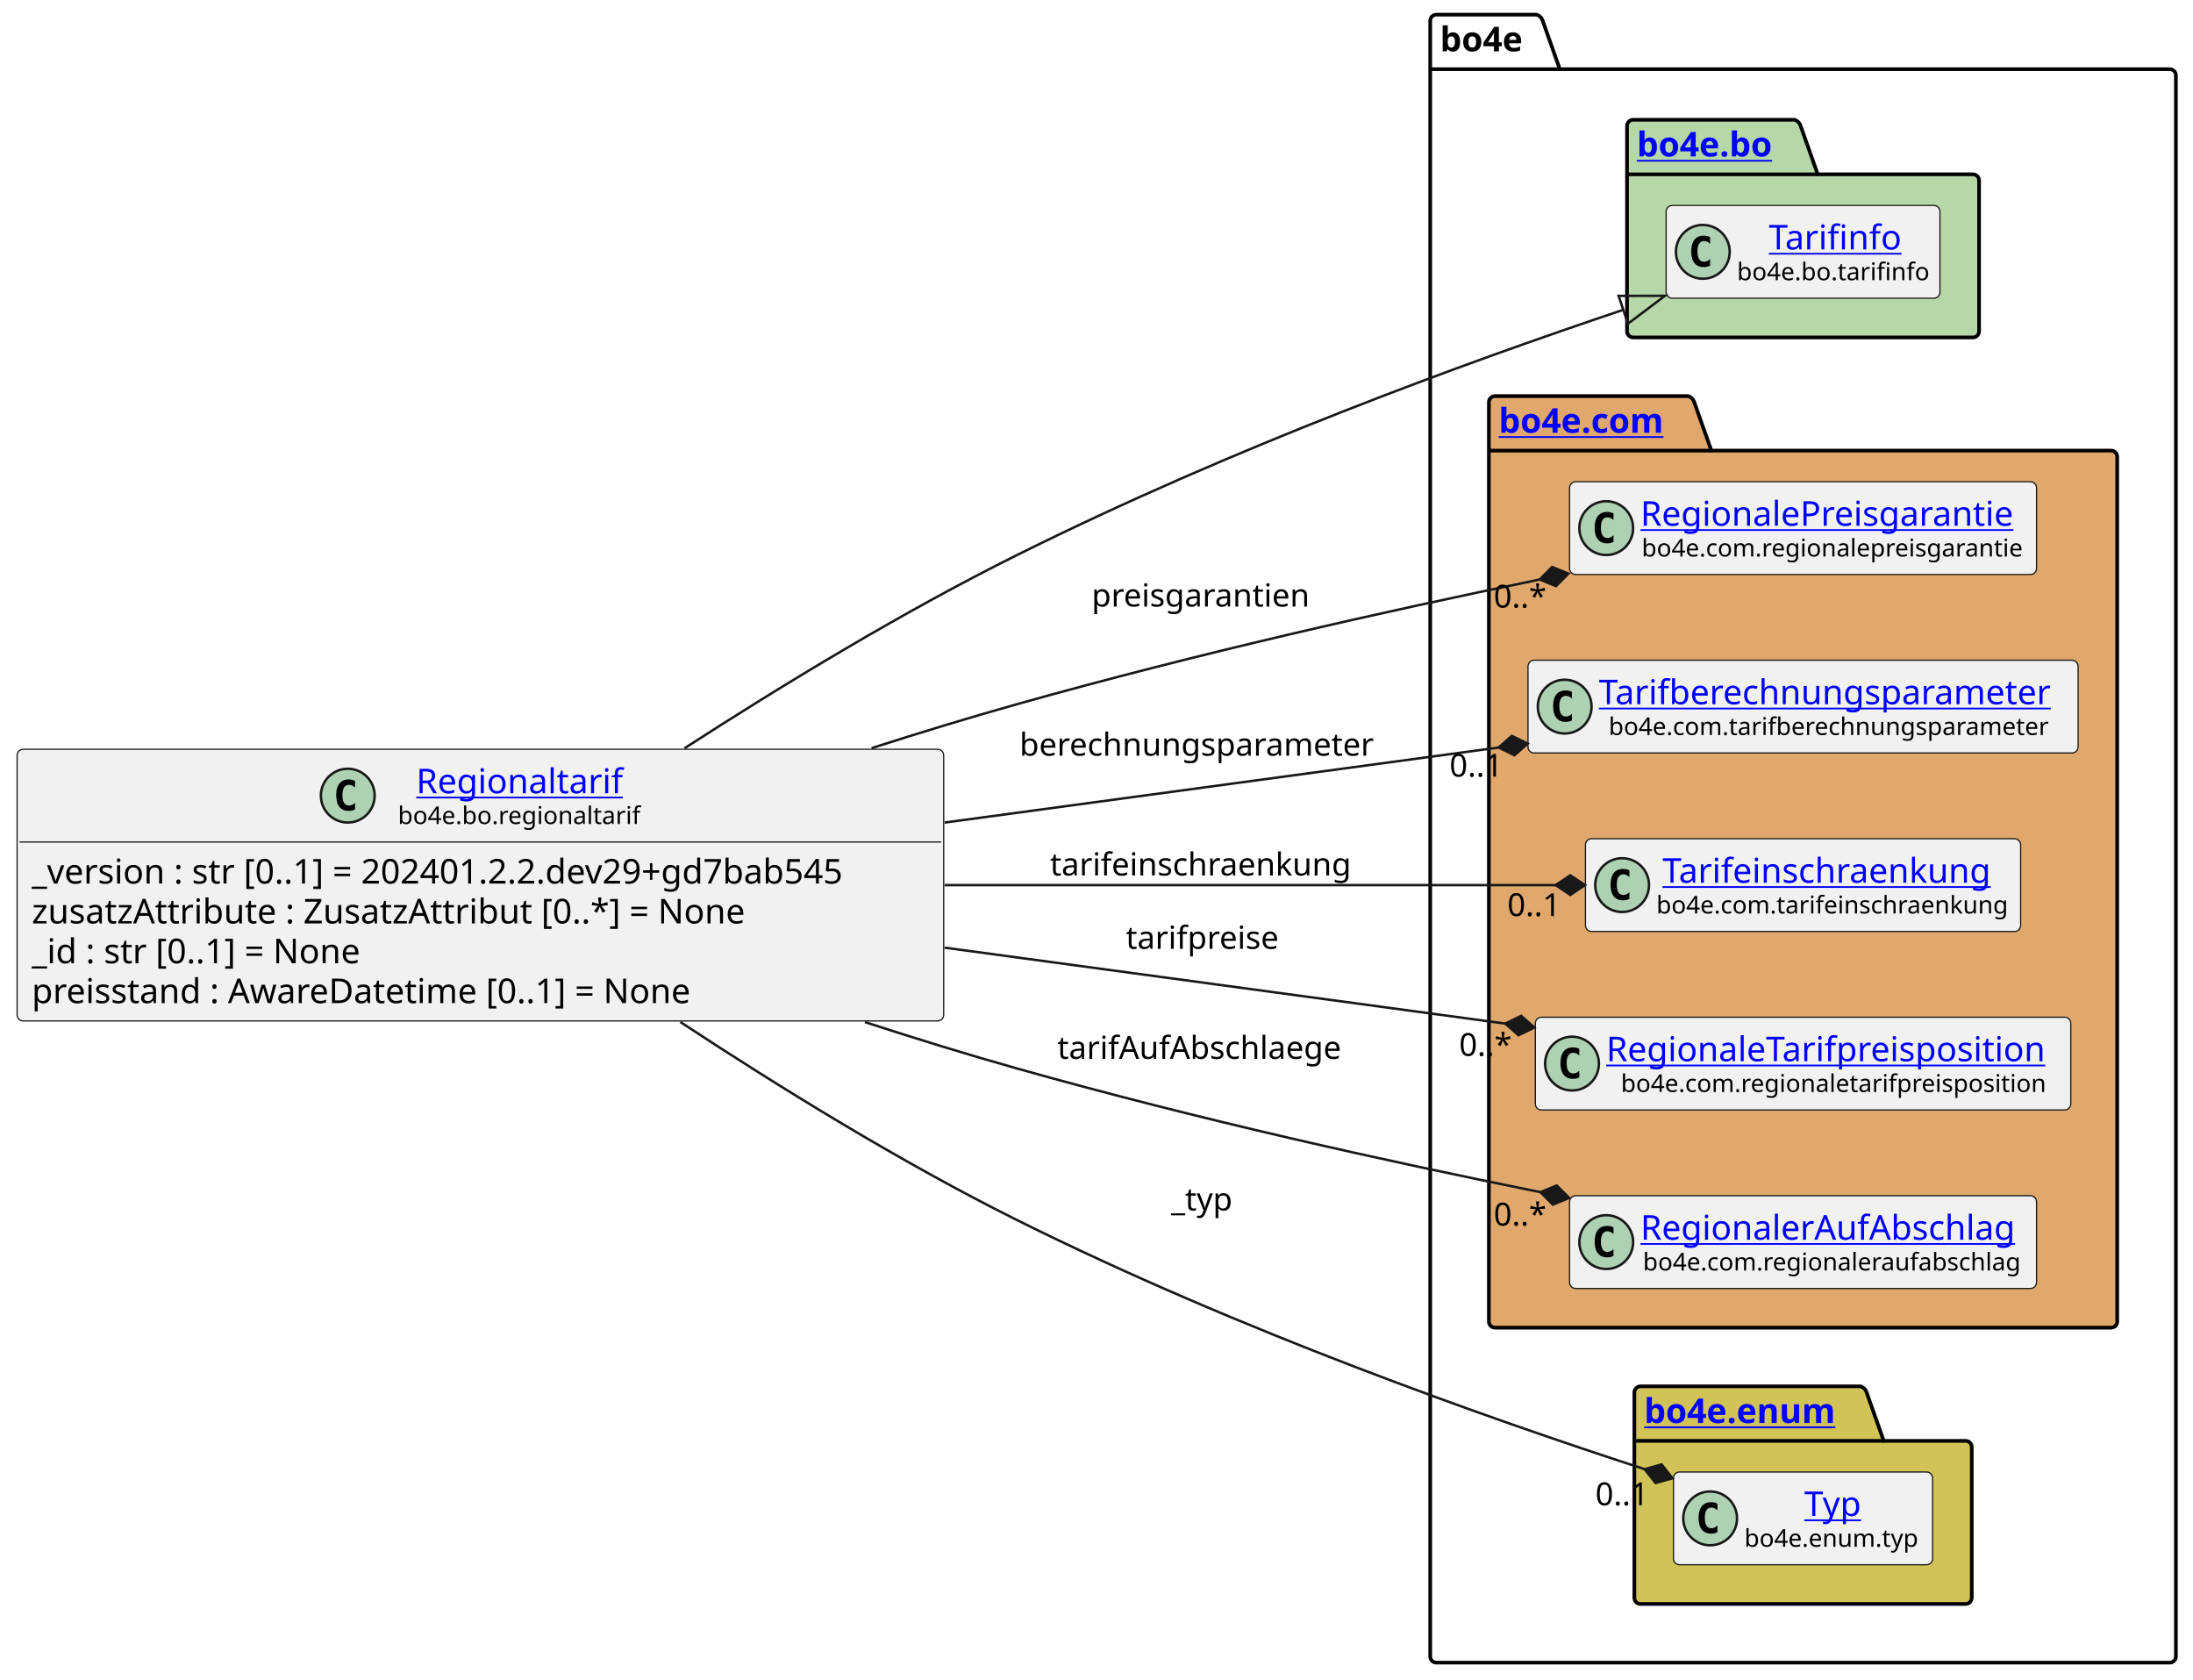
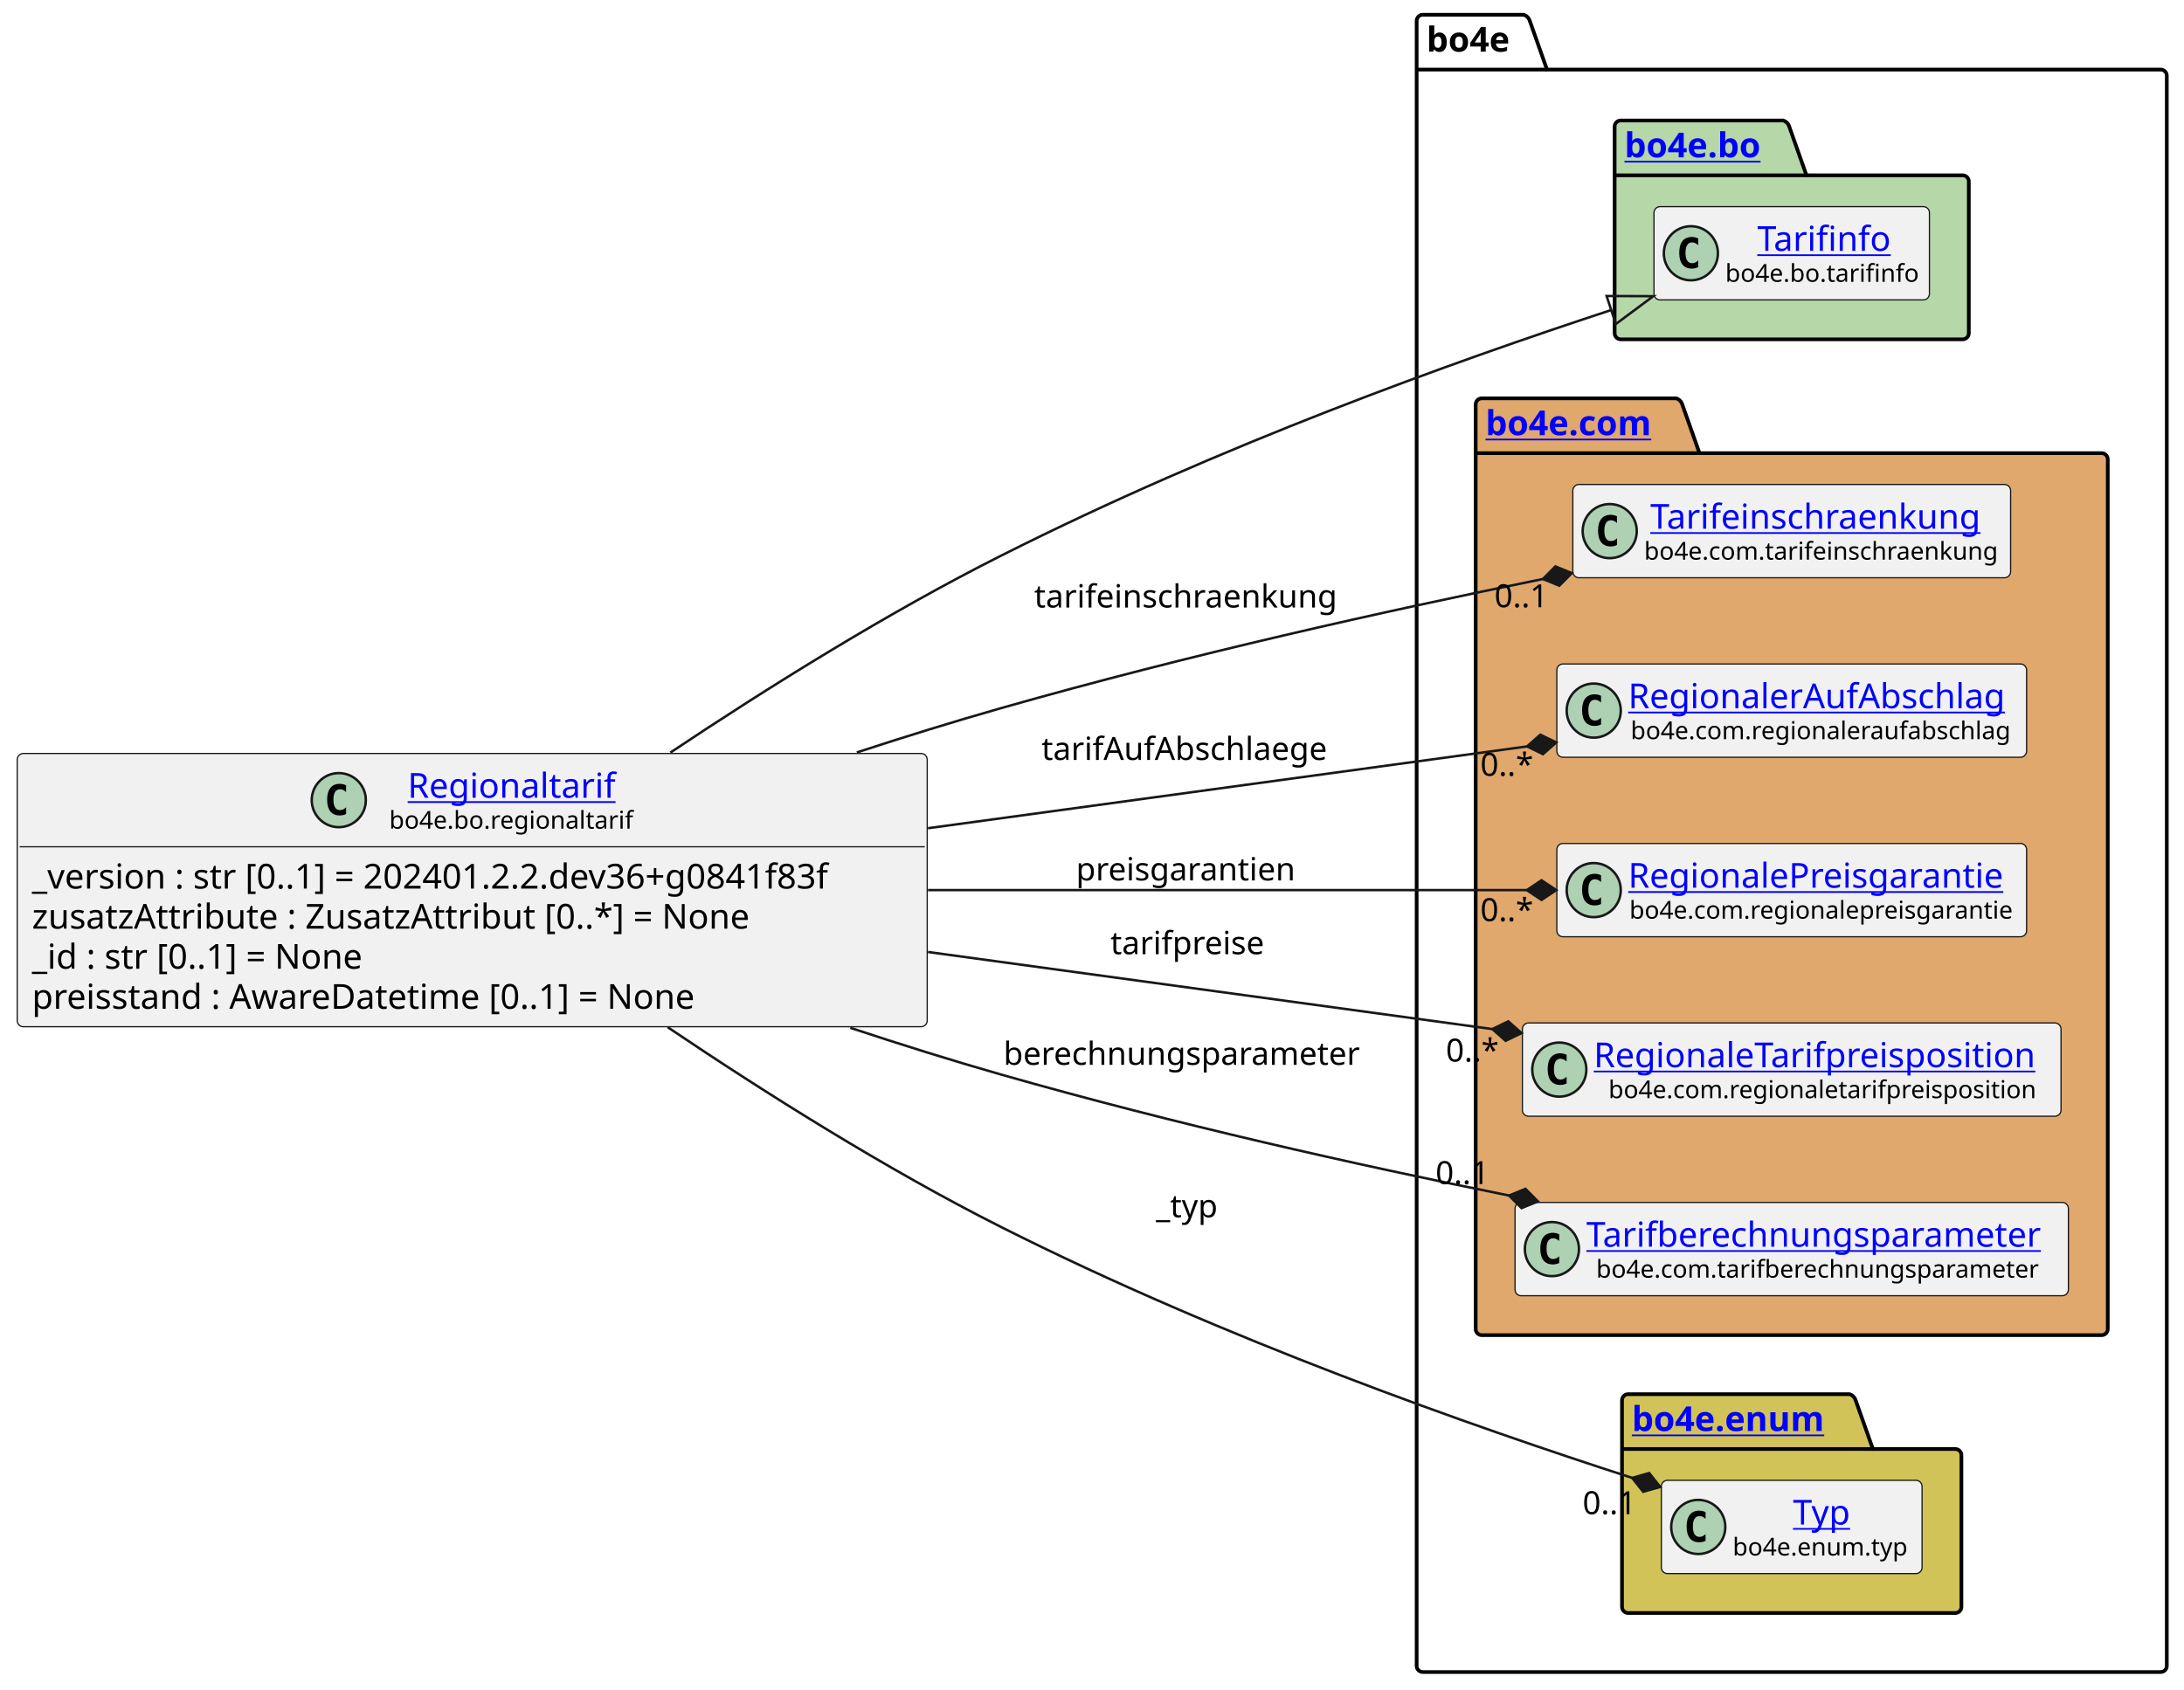
- <svg xmlns="http://www.w3.org/2000/svg" xmlns:xlink="http://www.w3.org/1999/xlink" contentStyleType="text/css" height="687px" preserveAspectRatio="none" style="width:897px;height:687px;background:#FFFFFF;" version="1.1" viewBox="0 0 897 687" width="897px" zoomAndPan="magnify">
+ <svg xmlns="http://www.w3.org/2000/svg" xmlns:xlink="http://www.w3.org/1999/xlink" contentStyleType="text/css" height="687px" preserveAspectRatio="none" style="width:888px;height:687px;background:#FFFFFF;" version="1.1" viewBox="0 0 888 687" width="888px" zoomAndPan="magnify">
  <defs />
  <g>
    <g id="cluster_bo4e">
-       <path d="M587.5,6 L628.5,6 A3.75,3.75 0 0 1 631,8.5 L638,28.297 L887.5,28.297 A2.5,2.5 0 0 1 890,30.797 L890,677.5 A2.5,2.5 0 0 1 887.5,680 L587.5,680 A2.5,2.5 0 0 1 585,677.5 L585,8.5 A2.5,2.5 0 0 1 587.5,6 " fill="none" style="stroke:#000000;stroke-width:1.5;" />
-       <line style="stroke:#000000;stroke-width:1.5;" x1="585" x2="638" y1="28.297" y2="28.297" />
-       <text fill="#000000" font-family="sans-serif" font-size="14" font-weight="bold" lengthAdjust="spacing" textLength="40" x="589" y="20.995">bo4e</text>
+       <path d="M578.5,6 L619.5,6 A3.75,3.75 0 0 1 622,8.5 L629,28.297 L878.5,28.297 A2.5,2.5 0 0 1 881,30.797 L881,677.5 A2.5,2.5 0 0 1 878.5,680 L578.5,680 A2.5,2.5 0 0 1 576,677.5 L576,8.5 A2.5,2.5 0 0 1 578.5,6 " fill="none" style="stroke:#000000;stroke-width:1.5;" />
+       <line style="stroke:#000000;stroke-width:1.5;" x1="576" x2="629" y1="28.297" y2="28.297" />
+       <text fill="#000000" font-family="sans-serif" font-size="14" font-weight="bold" lengthAdjust="spacing" textLength="40" x="580" y="20.995">bo4e</text>
    </g>
    <g id="cluster_bo">
-       <path d="M668,49 L734,49 A3.75,3.75 0 0 1 736.5,51.5 L743.5,71.297 L807,71.297 A2.5,2.5 0 0 1 809.5,73.797 L809.5,135.5 A2.5,2.5 0 0 1 807,138 L668,138 A2.5,2.5 0 0 1 665.5,135.5 L665.5,51.5 A2.5,2.5 0 0 1 668,49 " fill="#B6D7A8" style="stroke:#000000;stroke-width:1.5;" />
-       <line style="stroke:#000000;stroke-width:1.5;" x1="665.5" x2="743.5" y1="71.297" y2="71.297" />
+       <path d="M659,49 L725,49 A3.75,3.75 0 0 1 727.5,51.5 L734.5,71.297 L798,71.297 A2.5,2.5 0 0 1 800.5,73.797 L800.5,135.5 A2.5,2.5 0 0 1 798,138 L659,138 A2.5,2.5 0 0 1 656.5,135.5 L656.5,51.5 A2.5,2.5 0 0 1 659,49 " fill="#B6D7A8" style="stroke:#000000;stroke-width:1.5;" />
+       <line style="stroke:#000000;stroke-width:1.5;" x1="656.5" x2="734.5" y1="71.297" y2="71.297" />
      <a href="https://bo4e.github.io/BO4E-python/latest/api/bo4e.bo.html" target="_top" title="https://bo4e.github.io/BO4E-python/latest/api/bo4e.bo.html" xlink:actuate="onRequest" xlink:href="https://bo4e.github.io/BO4E-python/latest/api/bo4e.bo.html" xlink:show="new" xlink:title="https://bo4e.github.io/BO4E-python/latest/api/bo4e.bo.html" xlink:type="simple">
-         <text fill="#0000FF" font-family="sans-serif" font-size="14" font-weight="bold" lengthAdjust="spacing" text-decoration="underline" textLength="65" x="669.5" y="63.995">bo4e.bo</text>
+         <text fill="#0000FF" font-family="sans-serif" font-size="14" font-weight="bold" lengthAdjust="spacing" text-decoration="underline" textLength="65" x="660.5" y="63.995">bo4e.bo</text>
      </a>
    </g>
    <g id="cluster_com">
-       <path d="M611.5,162 L690.5,162 A3.75,3.75 0 0 1 693,164.5 L700,184.297 L863.5,184.297 A2.5,2.5 0 0 1 866,186.797 L866,540.5 A2.5,2.5 0 0 1 863.5,543 L611.5,543 A2.5,2.5 0 0 1 609,540.5 L609,164.5 A2.5,2.5 0 0 1 611.5,162 " fill="#E0A86C" style="stroke:#000000;stroke-width:1.5;" />
-       <line style="stroke:#000000;stroke-width:1.5;" x1="609" x2="700" y1="184.297" y2="184.297" />
+       <path d="M602.5,162 L681.5,162 A3.75,3.75 0 0 1 684,164.5 L691,184.297 L854.5,184.297 A2.5,2.5 0 0 1 857,186.797 L857,540.5 A2.5,2.5 0 0 1 854.5,543 L602.5,543 A2.5,2.5 0 0 1 600,540.5 L600,164.5 A2.5,2.5 0 0 1 602.5,162 " fill="#E0A86C" style="stroke:#000000;stroke-width:1.5;" />
+       <line style="stroke:#000000;stroke-width:1.5;" x1="600" x2="691" y1="184.297" y2="184.297" />
      <a href="https://bo4e.github.io/BO4E-python/latest/api/bo4e.com.html" target="_top" title="https://bo4e.github.io/BO4E-python/latest/api/bo4e.com.html" xlink:actuate="onRequest" xlink:href="https://bo4e.github.io/BO4E-python/latest/api/bo4e.com.html" xlink:show="new" xlink:title="https://bo4e.github.io/BO4E-python/latest/api/bo4e.com.html" xlink:type="simple">
-         <text fill="#0000FF" font-family="sans-serif" font-size="14" font-weight="bold" lengthAdjust="spacing" text-decoration="underline" textLength="78" x="613" y="176.995">bo4e.com</text>
+         <text fill="#0000FF" font-family="sans-serif" font-size="14" font-weight="bold" lengthAdjust="spacing" text-decoration="underline" textLength="78" x="604" y="176.995">bo4e.com</text>
      </a>
    </g>
    <g id="cluster_enum">
-       <path d="M671,567 L761,567 A3.75,3.75 0 0 1 763.5,569.5 L770.5,589.297 L804,589.297 A2.5,2.5 0 0 1 806.5,591.797 L806.5,653.5 A2.5,2.5 0 0 1 804,656 L671,656 A2.5,2.5 0 0 1 668.5,653.5 L668.5,569.5 A2.5,2.5 0 0 1 671,567 " fill="#D1C358" style="stroke:#000000;stroke-width:1.5;" />
-       <line style="stroke:#000000;stroke-width:1.5;" x1="668.5" x2="770.5" y1="589.297" y2="589.297" />
+       <path d="M662,567 L752,567 A3.75,3.75 0 0 1 754.5,569.5 L761.5,589.297 L795,589.297 A2.5,2.5 0 0 1 797.5,591.797 L797.5,653.5 A2.5,2.5 0 0 1 795,656 L662,656 A2.5,2.5 0 0 1 659.5,653.5 L659.5,569.5 A2.5,2.5 0 0 1 662,567 " fill="#D1C358" style="stroke:#000000;stroke-width:1.5;" />
+       <line style="stroke:#000000;stroke-width:1.5;" x1="659.5" x2="761.5" y1="589.297" y2="589.297" />
      <a href="https://bo4e.github.io/BO4E-python/latest/api/bo4e.enum.html" target="_top" title="https://bo4e.github.io/BO4E-python/latest/api/bo4e.enum.html" xlink:actuate="onRequest" xlink:href="https://bo4e.github.io/BO4E-python/latest/api/bo4e.enum.html" xlink:show="new" xlink:title="https://bo4e.github.io/BO4E-python/latest/api/bo4e.enum.html" xlink:type="simple">
-         <text fill="#0000FF" font-family="sans-serif" font-size="14" font-weight="bold" lengthAdjust="spacing" text-decoration="underline" textLength="89" x="672.5" y="581.995">bo4e.enum</text>
+         <text fill="#0000FF" font-family="sans-serif" font-size="14" font-weight="bold" lengthAdjust="spacing" text-decoration="underline" textLength="89" x="663.5" y="581.995">bo4e.enum</text>
      </a>
    </g>
    <g id="elem_Tarifinfo">
-       <rect codeLine="11" fill="#F1F1F1" height="37.938" id="Tarifinfo" rx="2.5" ry="2.5" style="stroke:#181818;stroke-width:0.5;" width="112" x="681.5" y="84.03" />
-       <ellipse cx="696.5" cy="102.999" fill="#ADD1B2" rx="11" ry="11" style="stroke:#181818;stroke-width:1.0;" />
-       <path d="M699.469,108.639 Q698.891,108.936 698.25,109.077 Q697.609,109.233 696.906,109.233 Q694.406,109.233 693.078,107.593 Q691.766,105.936 691.766,102.811 Q691.766,99.686 693.078,98.03 Q694.406,96.374 696.906,96.374 Q697.609,96.374 698.25,96.53 Q698.906,96.686 699.469,96.983 L699.469,99.702 Q698.844,99.124 698.25,98.858 Q697.656,98.577 697.031,98.577 Q695.688,98.577 695,99.655 Q694.312,100.718 694.312,102.811 Q694.312,104.905 695,105.983 Q695.688,107.046 697.031,107.046 Q697.656,107.046 698.25,106.78 Q698.844,106.499 699.469,105.921 L699.469,108.639 Z " fill="#000000" />
+       <rect codeLine="11" fill="#F1F1F1" height="37.938" id="Tarifinfo" rx="2.5" ry="2.5" style="stroke:#181818;stroke-width:0.5;" width="112" x="672.5" y="84.03" />
+       <ellipse cx="687.5" cy="102.999" fill="#ADD1B2" rx="11" ry="11" style="stroke:#181818;stroke-width:1.0;" />
+       <path d="M690.469,108.639 Q689.891,108.936 689.25,109.077 Q688.609,109.233 687.906,109.233 Q685.406,109.233 684.078,107.593 Q682.766,105.936 682.766,102.811 Q682.766,99.686 684.078,98.03 Q685.406,96.374 687.906,96.374 Q688.609,96.374 689.25,96.53 Q689.906,96.686 690.469,96.983 L690.469,99.702 Q689.844,99.124 689.25,98.858 Q688.656,98.577 688.031,98.577 Q686.688,98.577 686,99.655 Q685.312,100.718 685.312,102.811 Q685.312,104.905 686,105.983 Q686.688,107.046 688.031,107.046 Q688.656,107.046 689.25,106.78 Q689.844,106.499 690.469,105.921 L690.469,108.639 Z " fill="#000000" />
      <a href="https://bo4e.github.io/BO4E-python/latest/api/bo4e.bo.html#bo4e.bo.tarifinfo.Tarifinfo" target="_top" title="https://bo4e.github.io/BO4E-python/latest/api/bo4e.bo.html#bo4e.bo.tarifinfo.Tarifinfo" xlink:actuate="onRequest" xlink:href="https://bo4e.github.io/BO4E-python/latest/api/bo4e.bo.html#bo4e.bo.tarifinfo.Tarifinfo" xlink:show="new" xlink:title="https://bo4e.github.io/BO4E-python/latest/api/bo4e.bo.html#bo4e.bo.tarifinfo.Tarifinfo" xlink:type="simple">
-         <text fill="#0000FF" font-family="sans-serif" font-size="14" lengthAdjust="spacing" text-decoration="underline" textLength="54" x="723.5" y="102.025">Tarifinfo</text>
+         <text fill="#0000FF" font-family="sans-serif" font-size="14" lengthAdjust="spacing" text-decoration="underline" textLength="54" x="714.5" y="102.025">Tarifinfo</text>
      </a>
-       <text fill="#000000" font-family="sans-serif" font-size="10" lengthAdjust="spacing" textLength="80" x="710.5" y="114.609">bo4e.bo.tarifinfo</text>
+       <text fill="#000000" font-family="sans-serif" font-size="10" lengthAdjust="spacing" textLength="80" x="701.5" y="114.609">bo4e.bo.tarifinfo</text>
+     </g>
+     <g id="elem_Tarifeinschraenkung">
+       <rect codeLine="14" fill="#F1F1F1" height="37.938" id="Tarifeinschraenkung" rx="2.5" ry="2.5" style="stroke:#181818;stroke-width:0.5;" width="178" x="639.5" y="197.03" />
+       <ellipse cx="654.5" cy="215.999" fill="#ADD1B2" rx="11" ry="11" style="stroke:#181818;stroke-width:1.0;" />
+       <path d="M657.469,221.639 Q656.891,221.936 656.25,222.077 Q655.609,222.233 654.906,222.233 Q652.406,222.233 651.078,220.593 Q649.766,218.936 649.766,215.811 Q649.766,212.686 651.078,211.03 Q652.406,209.374 654.906,209.374 Q655.609,209.374 656.25,209.53 Q656.906,209.686 657.469,209.983 L657.469,212.702 Q656.844,212.124 656.25,211.858 Q655.656,211.577 655.031,211.577 Q653.688,211.577 653,212.655 Q652.312,213.718 652.312,215.811 Q652.312,217.905 653,218.983 Q653.688,220.046 655.031,220.046 Q655.656,220.046 656.25,219.78 Q656.844,219.499 657.469,218.921 L657.469,221.639 Z " fill="#000000" />
+       <a href="https://bo4e.github.io/BO4E-python/latest/api/bo4e.com.html#bo4e.com.tarifeinschraenkung.Tarifeinschraenkung" target="_top" title="https://bo4e.github.io/BO4E-python/latest/api/bo4e.com.html#bo4e.com.tarifeinschraenkung.Tarifeinschraenkung" xlink:actuate="onRequest" xlink:href="https://bo4e.github.io/BO4E-python/latest/api/bo4e.com.html#bo4e.com.tarifeinschraenkung.Tarifeinschraenkung" xlink:show="new" xlink:title="https://bo4e.github.io/BO4E-python/latest/api/bo4e.com.html#bo4e.com.tarifeinschraenkung.Tarifeinschraenkung" xlink:type="simple">
+         <text fill="#0000FF" font-family="sans-serif" font-size="14" lengthAdjust="spacing" text-decoration="underline" textLength="141" x="671" y="215.025">Tarifeinschraenkung</text>
+       </a>
+       <text fill="#000000" font-family="sans-serif" font-size="10" lengthAdjust="spacing" textLength="146" x="668.5" y="227.609">bo4e.com.tarifeinschraenkung</text>
+     </g>
+     <g id="elem_RegionalerAufAbschlag">
+       <rect codeLine="15" fill="#F1F1F1" height="37.938" id="RegionalerAufAbschlag" rx="2.5" ry="2.5" style="stroke:#181818;stroke-width:0.5;" width="191" x="633" y="270.03" />
+       <ellipse cx="648" cy="288.999" fill="#ADD1B2" rx="11" ry="11" style="stroke:#181818;stroke-width:1.0;" />
+       <path d="M650.969,294.639 Q650.391,294.936 649.75,295.077 Q649.109,295.233 648.406,295.233 Q645.906,295.233 644.578,293.592 Q643.266,291.936 643.266,288.811 Q643.266,285.686 644.578,284.03 Q645.906,282.374 648.406,282.374 Q649.109,282.374 649.75,282.53 Q650.406,282.686 650.969,282.983 L650.969,285.702 Q650.344,285.124 649.75,284.858 Q649.156,284.577 648.531,284.577 Q647.188,284.577 646.5,285.655 Q645.812,286.717 645.812,288.811 Q645.812,290.905 646.5,291.983 Q647.188,293.046 648.531,293.046 Q649.156,293.046 649.75,292.78 Q650.344,292.499 650.969,291.921 L650.969,294.639 Z " fill="#000000" />
+       <a href="https://bo4e.github.io/BO4E-python/latest/api/bo4e.com.html#bo4e.com.regionaleraufabschlag.RegionalerAufAbschlag" target="_top" title="https://bo4e.github.io/BO4E-python/latest/api/bo4e.com.html#bo4e.com.regionaleraufabschlag.RegionalerAufAbschlag" xlink:actuate="onRequest" xlink:href="https://bo4e.github.io/BO4E-python/latest/api/bo4e.com.html#bo4e.com.regionaleraufabschlag.RegionalerAufAbschlag" xlink:show="new" xlink:title="https://bo4e.github.io/BO4E-python/latest/api/bo4e.com.html#bo4e.com.regionaleraufabschlag.RegionalerAufAbschlag" xlink:type="simple">
+         <text fill="#0000FF" font-family="sans-serif" font-size="14" lengthAdjust="spacing" text-decoration="underline" textLength="159" x="662" y="288.025">RegionalerAufAbschlag</text>
+       </a>
+       <text fill="#000000" font-family="sans-serif" font-size="10" lengthAdjust="spacing" textLength="157" x="663" y="300.609">bo4e.com.regionaleraufabschlag</text>
    </g>
    <g id="elem_RegionalePreisgarantie">
-       <rect codeLine="14" fill="#F1F1F1" height="37.938" id="RegionalePreisgarantie" rx="2.5" ry="2.5" style="stroke:#181818;stroke-width:0.5;" width="191" x="642" y="197.03" />
-       <ellipse cx="657" cy="215.999" fill="#ADD1B2" rx="11" ry="11" style="stroke:#181818;stroke-width:1.0;" />
-       <path d="M659.969,221.639 Q659.391,221.936 658.75,222.077 Q658.109,222.233 657.406,222.233 Q654.906,222.233 653.578,220.593 Q652.266,218.936 652.266,215.811 Q652.266,212.686 653.578,211.03 Q654.906,209.374 657.406,209.374 Q658.109,209.374 658.75,209.53 Q659.406,209.686 659.969,209.983 L659.969,212.702 Q659.344,212.124 658.75,211.858 Q658.156,211.577 657.531,211.577 Q656.188,211.577 655.5,212.655 Q654.812,213.718 654.812,215.811 Q654.812,217.905 655.5,218.983 Q656.188,220.046 657.531,220.046 Q658.156,220.046 658.75,219.78 Q659.344,219.499 659.969,218.921 L659.969,221.639 Z " fill="#000000" />
+       <rect codeLine="16" fill="#F1F1F1" height="37.938" id="RegionalePreisgarantie" rx="2.5" ry="2.5" style="stroke:#181818;stroke-width:0.5;" width="191" x="633" y="343.03" />
+       <ellipse cx="648" cy="361.999" fill="#ADD1B2" rx="11" ry="11" style="stroke:#181818;stroke-width:1.0;" />
+       <path d="M650.969,367.639 Q650.391,367.936 649.75,368.077 Q649.109,368.233 648.406,368.233 Q645.906,368.233 644.578,366.592 Q643.266,364.936 643.266,361.811 Q643.266,358.686 644.578,357.03 Q645.906,355.374 648.406,355.374 Q649.109,355.374 649.75,355.53 Q650.406,355.686 650.969,355.983 L650.969,358.702 Q650.344,358.124 649.75,357.858 Q649.156,357.577 648.531,357.577 Q647.188,357.577 646.5,358.655 Q645.812,359.717 645.812,361.811 Q645.812,363.905 646.5,364.983 Q647.188,366.046 648.531,366.046 Q649.156,366.046 649.75,365.78 Q650.344,365.499 650.969,364.921 L650.969,367.639 Z " fill="#000000" />
      <a href="https://bo4e.github.io/BO4E-python/latest/api/bo4e.com.html#bo4e.com.regionalepreisgarantie.RegionalePreisgarantie" target="_top" title="https://bo4e.github.io/BO4E-python/latest/api/bo4e.com.html#bo4e.com.regionalepreisgarantie.RegionalePreisgarantie" xlink:actuate="onRequest" xlink:href="https://bo4e.github.io/BO4E-python/latest/api/bo4e.com.html#bo4e.com.regionalepreisgarantie.RegionalePreisgarantie" xlink:show="new" xlink:title="https://bo4e.github.io/BO4E-python/latest/api/bo4e.com.html#bo4e.com.regionalepreisgarantie.RegionalePreisgarantie" xlink:type="simple">
-         <text fill="#0000FF" font-family="sans-serif" font-size="14" lengthAdjust="spacing" text-decoration="underline" textLength="159" x="671" y="215.025">RegionalePreisgarantie</text>
+         <text fill="#0000FF" font-family="sans-serif" font-size="14" lengthAdjust="spacing" text-decoration="underline" textLength="159" x="662" y="361.025">RegionalePreisgarantie</text>
      </a>
-       <text fill="#000000" font-family="sans-serif" font-size="10" lengthAdjust="spacing" textLength="158" x="671.5" y="227.609">bo4e.com.regionalepreisgarantie</text>
+       <text fill="#000000" font-family="sans-serif" font-size="10" lengthAdjust="spacing" textLength="158" x="662.5" y="373.609">bo4e.com.regionalepreisgarantie</text>
+     </g>
+     <g id="elem_RegionaleTarifpreisposition">
+       <rect codeLine="17" fill="#F1F1F1" height="37.938" id="RegionaleTarifpreisposition" rx="2.5" ry="2.5" style="stroke:#181818;stroke-width:0.5;" width="219" x="619" y="416.03" />
+       <ellipse cx="634" cy="434.999" fill="#ADD1B2" rx="11" ry="11" style="stroke:#181818;stroke-width:1.0;" />
+       <path d="M636.969,440.639 Q636.391,440.936 635.75,441.077 Q635.109,441.233 634.406,441.233 Q631.906,441.233 630.578,439.592 Q629.266,437.936 629.266,434.811 Q629.266,431.686 630.578,430.03 Q631.906,428.374 634.406,428.374 Q635.109,428.374 635.75,428.53 Q636.406,428.686 636.969,428.983 L636.969,431.702 Q636.344,431.124 635.75,430.858 Q635.156,430.577 634.531,430.577 Q633.188,430.577 632.5,431.655 Q631.812,432.717 631.812,434.811 Q631.812,436.905 632.5,437.983 Q633.188,439.046 634.531,439.046 Q635.156,439.046 635.75,438.78 Q636.344,438.499 636.969,437.921 L636.969,440.639 Z " fill="#000000" />
+       <a href="https://bo4e.github.io/BO4E-python/latest/api/bo4e.com.html#bo4e.com.regionaletarifpreisposition.RegionaleTarifpreisposition" target="_top" title="https://bo4e.github.io/BO4E-python/latest/api/bo4e.com.html#bo4e.com.regionaletarifpreisposition.RegionaleTarifpreisposition" xlink:actuate="onRequest" xlink:href="https://bo4e.github.io/BO4E-python/latest/api/bo4e.com.html#bo4e.com.regionaletarifpreisposition.RegionaleTarifpreisposition" xlink:show="new" xlink:title="https://bo4e.github.io/BO4E-python/latest/api/bo4e.com.html#bo4e.com.regionaletarifpreisposition.RegionaleTarifpreisposition" xlink:type="simple">
+         <text fill="#0000FF" font-family="sans-serif" font-size="14" lengthAdjust="spacing" text-decoration="underline" textLength="187" x="648" y="434.025">RegionaleTarifpreisposition</text>
+       </a>
+       <text fill="#000000" font-family="sans-serif" font-size="10" lengthAdjust="spacing" textLength="175" x="654" y="446.609">bo4e.com.regionaletarifpreisposition</text>
    </g>
    <g id="elem_Tarifberechnungsparameter">
-       <rect codeLine="15" fill="#F1F1F1" height="37.938" id="Tarifberechnungsparameter" rx="2.5" ry="2.5" style="stroke:#181818;stroke-width:0.5;" width="225" x="625" y="270.03" />
-       <ellipse cx="640" cy="288.999" fill="#ADD1B2" rx="11" ry="11" style="stroke:#181818;stroke-width:1.0;" />
-       <path d="M642.969,294.639 Q642.391,294.936 641.75,295.077 Q641.109,295.233 640.406,295.233 Q637.906,295.233 636.578,293.592 Q635.266,291.936 635.266,288.811 Q635.266,285.686 636.578,284.03 Q637.906,282.374 640.406,282.374 Q641.109,282.374 641.75,282.53 Q642.406,282.686 642.969,282.983 L642.969,285.702 Q642.344,285.124 641.75,284.858 Q641.156,284.577 640.531,284.577 Q639.188,284.577 638.5,285.655 Q637.812,286.717 637.812,288.811 Q637.812,290.905 638.5,291.983 Q639.188,293.046 640.531,293.046 Q641.156,293.046 641.75,292.78 Q642.344,292.499 642.969,291.921 L642.969,294.639 Z " fill="#000000" />
+       <rect codeLine="18" fill="#F1F1F1" height="37.938" id="Tarifberechnungsparameter" rx="2.5" ry="2.5" style="stroke:#181818;stroke-width:0.5;" width="225" x="616" y="489.03" />
+       <ellipse cx="631" cy="507.999" fill="#ADD1B2" rx="11" ry="11" style="stroke:#181818;stroke-width:1.0;" />
+       <path d="M633.969,513.639 Q633.391,513.936 632.75,514.077 Q632.109,514.233 631.406,514.233 Q628.906,514.233 627.578,512.592 Q626.266,510.936 626.266,507.811 Q626.266,504.686 627.578,503.03 Q628.906,501.374 631.406,501.374 Q632.109,501.374 632.75,501.53 Q633.406,501.686 633.969,501.983 L633.969,504.702 Q633.344,504.124 632.75,503.858 Q632.156,503.577 631.531,503.577 Q630.188,503.577 629.5,504.655 Q628.812,505.717 628.812,507.811 Q628.812,509.905 629.5,510.983 Q630.188,512.046 631.531,512.046 Q632.156,512.046 632.75,511.78 Q633.344,511.499 633.969,510.921 L633.969,513.639 Z " fill="#000000" />
      <a href="https://bo4e.github.io/BO4E-python/latest/api/bo4e.com.html#bo4e.com.tarifberechnungsparameter.Tarifberechnungsparameter" target="_top" title="https://bo4e.github.io/BO4E-python/latest/api/bo4e.com.html#bo4e.com.tarifberechnungsparameter.Tarifberechnungsparameter" xlink:actuate="onRequest" xlink:href="https://bo4e.github.io/BO4E-python/latest/api/bo4e.com.html#bo4e.com.tarifberechnungsparameter.Tarifberechnungsparameter" xlink:show="new" xlink:title="https://bo4e.github.io/BO4E-python/latest/api/bo4e.com.html#bo4e.com.tarifberechnungsparameter.Tarifberechnungsparameter" xlink:type="simple">
-         <text fill="#0000FF" font-family="sans-serif" font-size="14" lengthAdjust="spacing" text-decoration="underline" textLength="193" x="654" y="288.025">Tarifberechnungsparameter</text>
+         <text fill="#0000FF" font-family="sans-serif" font-size="14" lengthAdjust="spacing" text-decoration="underline" textLength="193" x="645" y="507.025">Tarifberechnungsparameter</text>
      </a>
-       <text fill="#000000" font-family="sans-serif" font-size="10" lengthAdjust="spacing" textLength="185" x="658" y="300.609">bo4e.com.tarifberechnungsparameter</text>
-     </g>
-     <g id="elem_Tarifeinschraenkung">
-       <rect codeLine="16" fill="#F1F1F1" height="37.938" id="Tarifeinschraenkung" rx="2.5" ry="2.5" style="stroke:#181818;stroke-width:0.5;" width="178" x="648.5" y="343.03" />
-       <ellipse cx="663.5" cy="361.999" fill="#ADD1B2" rx="11" ry="11" style="stroke:#181818;stroke-width:1.0;" />
-       <path d="M666.469,367.639 Q665.891,367.936 665.25,368.077 Q664.609,368.233 663.906,368.233 Q661.406,368.233 660.078,366.592 Q658.766,364.936 658.766,361.811 Q658.766,358.686 660.078,357.03 Q661.406,355.374 663.906,355.374 Q664.609,355.374 665.25,355.53 Q665.906,355.686 666.469,355.983 L666.469,358.702 Q665.844,358.124 665.25,357.858 Q664.656,357.577 664.031,357.577 Q662.688,357.577 662,358.655 Q661.312,359.717 661.312,361.811 Q661.312,363.905 662,364.983 Q662.688,366.046 664.031,366.046 Q664.656,366.046 665.25,365.78 Q665.844,365.499 666.469,364.921 L666.469,367.639 Z " fill="#000000" />
-       <a href="https://bo4e.github.io/BO4E-python/latest/api/bo4e.com.html#bo4e.com.tarifeinschraenkung.Tarifeinschraenkung" target="_top" title="https://bo4e.github.io/BO4E-python/latest/api/bo4e.com.html#bo4e.com.tarifeinschraenkung.Tarifeinschraenkung" xlink:actuate="onRequest" xlink:href="https://bo4e.github.io/BO4E-python/latest/api/bo4e.com.html#bo4e.com.tarifeinschraenkung.Tarifeinschraenkung" xlink:show="new" xlink:title="https://bo4e.github.io/BO4E-python/latest/api/bo4e.com.html#bo4e.com.tarifeinschraenkung.Tarifeinschraenkung" xlink:type="simple">
-         <text fill="#0000FF" font-family="sans-serif" font-size="14" lengthAdjust="spacing" text-decoration="underline" textLength="141" x="680" y="361.025">Tarifeinschraenkung</text>
-       </a>
-       <text fill="#000000" font-family="sans-serif" font-size="10" lengthAdjust="spacing" textLength="146" x="677.5" y="373.609">bo4e.com.tarifeinschraenkung</text>
-     </g>
-     <g id="elem_RegionaleTarifpreisposition">
-       <rect codeLine="17" fill="#F1F1F1" height="37.938" id="RegionaleTarifpreisposition" rx="2.5" ry="2.5" style="stroke:#181818;stroke-width:0.5;" width="219" x="628" y="416.03" />
-       <ellipse cx="643" cy="434.999" fill="#ADD1B2" rx="11" ry="11" style="stroke:#181818;stroke-width:1.0;" />
-       <path d="M645.969,440.639 Q645.391,440.936 644.75,441.077 Q644.109,441.233 643.406,441.233 Q640.906,441.233 639.578,439.592 Q638.266,437.936 638.266,434.811 Q638.266,431.686 639.578,430.03 Q640.906,428.374 643.406,428.374 Q644.109,428.374 644.75,428.53 Q645.406,428.686 645.969,428.983 L645.969,431.702 Q645.344,431.124 644.75,430.858 Q644.156,430.577 643.531,430.577 Q642.188,430.577 641.5,431.655 Q640.812,432.717 640.812,434.811 Q640.812,436.905 641.5,437.983 Q642.188,439.046 643.531,439.046 Q644.156,439.046 644.75,438.78 Q645.344,438.499 645.969,437.921 L645.969,440.639 Z " fill="#000000" />
-       <a href="https://bo4e.github.io/BO4E-python/latest/api/bo4e.com.html#bo4e.com.regionaletarifpreisposition.RegionaleTarifpreisposition" target="_top" title="https://bo4e.github.io/BO4E-python/latest/api/bo4e.com.html#bo4e.com.regionaletarifpreisposition.RegionaleTarifpreisposition" xlink:actuate="onRequest" xlink:href="https://bo4e.github.io/BO4E-python/latest/api/bo4e.com.html#bo4e.com.regionaletarifpreisposition.RegionaleTarifpreisposition" xlink:show="new" xlink:title="https://bo4e.github.io/BO4E-python/latest/api/bo4e.com.html#bo4e.com.regionaletarifpreisposition.RegionaleTarifpreisposition" xlink:type="simple">
-         <text fill="#0000FF" font-family="sans-serif" font-size="14" lengthAdjust="spacing" text-decoration="underline" textLength="187" x="657" y="434.025">RegionaleTarifpreisposition</text>
-       </a>
-       <text fill="#000000" font-family="sans-serif" font-size="10" lengthAdjust="spacing" textLength="175" x="663" y="446.609">bo4e.com.regionaletarifpreisposition</text>
-     </g>
-     <g id="elem_RegionalerAufAbschlag">
-       <rect codeLine="18" fill="#F1F1F1" height="37.938" id="RegionalerAufAbschlag" rx="2.5" ry="2.5" style="stroke:#181818;stroke-width:0.5;" width="191" x="642" y="489.03" />
-       <ellipse cx="657" cy="507.999" fill="#ADD1B2" rx="11" ry="11" style="stroke:#181818;stroke-width:1.0;" />
-       <path d="M659.969,513.639 Q659.391,513.936 658.75,514.077 Q658.109,514.233 657.406,514.233 Q654.906,514.233 653.578,512.592 Q652.266,510.936 652.266,507.811 Q652.266,504.686 653.578,503.03 Q654.906,501.374 657.406,501.374 Q658.109,501.374 658.75,501.53 Q659.406,501.686 659.969,501.983 L659.969,504.702 Q659.344,504.124 658.75,503.858 Q658.156,503.577 657.531,503.577 Q656.188,503.577 655.5,504.655 Q654.812,505.717 654.812,507.811 Q654.812,509.905 655.5,510.983 Q656.188,512.046 657.531,512.046 Q658.156,512.046 658.75,511.78 Q659.344,511.499 659.969,510.921 L659.969,513.639 Z " fill="#000000" />
-       <a href="https://bo4e.github.io/BO4E-python/latest/api/bo4e.com.html#bo4e.com.regionaleraufabschlag.RegionalerAufAbschlag" target="_top" title="https://bo4e.github.io/BO4E-python/latest/api/bo4e.com.html#bo4e.com.regionaleraufabschlag.RegionalerAufAbschlag" xlink:actuate="onRequest" xlink:href="https://bo4e.github.io/BO4E-python/latest/api/bo4e.com.html#bo4e.com.regionaleraufabschlag.RegionalerAufAbschlag" xlink:show="new" xlink:title="https://bo4e.github.io/BO4E-python/latest/api/bo4e.com.html#bo4e.com.regionaleraufabschlag.RegionalerAufAbschlag" xlink:type="simple">
-         <text fill="#0000FF" font-family="sans-serif" font-size="14" lengthAdjust="spacing" text-decoration="underline" textLength="159" x="671" y="507.025">RegionalerAufAbschlag</text>
-       </a>
-       <text fill="#000000" font-family="sans-serif" font-size="10" lengthAdjust="spacing" textLength="157" x="672" y="519.609">bo4e.com.regionaleraufabschlag</text>
+       <text fill="#000000" font-family="sans-serif" font-size="10" lengthAdjust="spacing" textLength="185" x="649" y="519.609">bo4e.com.tarifberechnungsparameter</text>
    </g>
    <g id="elem_Typ">
-       <rect codeLine="21" fill="#F1F1F1" height="37.938" id="Typ" rx="2.5" ry="2.5" style="stroke:#181818;stroke-width:0.5;" width="106" x="684.5" y="602.03" />
-       <ellipse cx="699.5" cy="620.999" fill="#ADD1B2" rx="11" ry="11" style="stroke:#181818;stroke-width:1.0;" />
-       <path d="M702.469,626.639 Q701.891,626.936 701.25,627.077 Q700.609,627.233 699.906,627.233 Q697.406,627.233 696.078,625.592 Q694.766,623.936 694.766,620.811 Q694.766,617.686 696.078,616.03 Q697.406,614.374 699.906,614.374 Q700.609,614.374 701.25,614.53 Q701.906,614.686 702.469,614.983 L702.469,617.702 Q701.844,617.124 701.25,616.858 Q700.656,616.577 700.031,616.577 Q698.688,616.577 698,617.655 Q697.312,618.717 697.312,620.811 Q697.312,622.905 698,623.983 Q698.688,625.046 700.031,625.046 Q700.656,625.046 701.25,624.78 Q701.844,624.499 702.469,623.921 L702.469,626.639 Z " fill="#000000" />
+       <rect codeLine="21" fill="#F1F1F1" height="37.938" id="Typ" rx="2.5" ry="2.5" style="stroke:#181818;stroke-width:0.5;" width="106" x="675.5" y="602.03" />
+       <ellipse cx="690.5" cy="620.999" fill="#ADD1B2" rx="11" ry="11" style="stroke:#181818;stroke-width:1.0;" />
+       <path d="M693.469,626.639 Q692.891,626.936 692.25,627.077 Q691.609,627.233 690.906,627.233 Q688.406,627.233 687.078,625.592 Q685.766,623.936 685.766,620.811 Q685.766,617.686 687.078,616.03 Q688.406,614.374 690.906,614.374 Q691.609,614.374 692.25,614.53 Q692.906,614.686 693.469,614.983 L693.469,617.702 Q692.844,617.124 692.25,616.858 Q691.656,616.577 691.031,616.577 Q689.688,616.577 689,617.655 Q688.312,618.717 688.312,620.811 Q688.312,622.905 689,623.983 Q689.688,625.046 691.031,625.046 Q691.656,625.046 692.25,624.78 Q692.844,624.499 693.469,623.921 L693.469,626.639 Z " fill="#000000" />
      <a href="https://bo4e.github.io/BO4E-python/latest/api/bo4e.enum.html#bo4e.enum.typ.Typ" target="_top" title="https://bo4e.github.io/BO4E-python/latest/api/bo4e.enum.html#bo4e.enum.typ.Typ" xlink:actuate="onRequest" xlink:href="https://bo4e.github.io/BO4E-python/latest/api/bo4e.enum.html#bo4e.enum.typ.Typ" xlink:show="new" xlink:title="https://bo4e.github.io/BO4E-python/latest/api/bo4e.enum.html#bo4e.enum.typ.Typ" xlink:type="simple">
-         <text fill="#0000FF" font-family="sans-serif" font-size="14" lengthAdjust="spacing" text-decoration="underline" textLength="25" x="738" y="620.025">Typ</text>
+         <text fill="#0000FF" font-family="sans-serif" font-size="14" lengthAdjust="spacing" text-decoration="underline" textLength="25" x="729" y="620.025">Typ</text>
      </a>
-       <text fill="#000000" font-family="sans-serif" font-size="10" lengthAdjust="spacing" textLength="74" x="713.5" y="632.609">bo4e.enum.typ</text>
+       <text fill="#000000" font-family="sans-serif" font-size="10" lengthAdjust="spacing" textLength="74" x="704.5" y="632.609">bo4e.enum.typ</text>
    </g>
    <g id="elem_Regionaltarif">
-       <rect codeLine="3" fill="#F1F1F1" height="111.125" id="Regionaltarif" rx="2.5" ry="2.5" style="stroke:#181818;stroke-width:0.5;" width="379" x="7" y="306.44" />
-       <ellipse cx="142.25" cy="325.409" fill="#ADD1B2" rx="11" ry="11" style="stroke:#181818;stroke-width:1.0;" />
-       <path d="M145.219,331.049 Q144.641,331.346 144,331.487 Q143.359,331.643 142.656,331.643 Q140.156,331.643 138.828,330.002 Q137.516,328.346 137.516,325.221 Q137.516,322.096 138.828,320.44 Q140.156,318.784 142.656,318.784 Q143.359,318.784 144,318.94 Q144.656,319.096 145.219,319.393 L145.219,322.112 Q144.594,321.534 144,321.268 Q143.406,320.987 142.781,320.987 Q141.438,320.987 140.75,322.065 Q140.062,323.127 140.062,325.221 Q140.062,327.315 140.75,328.393 Q141.438,329.456 142.781,329.456 Q143.406,329.456 144,329.19 Q144.594,328.909 145.219,328.331 L145.219,331.049 Z " fill="#000000" />
+       <rect codeLine="3" fill="#F1F1F1" height="111.125" id="Regionaltarif" rx="2.5" ry="2.5" style="stroke:#181818;stroke-width:0.5;" width="370" x="7" y="306.44" />
+       <ellipse cx="137.75" cy="325.409" fill="#ADD1B2" rx="11" ry="11" style="stroke:#181818;stroke-width:1.0;" />
+       <path d="M140.719,331.049 Q140.141,331.346 139.5,331.487 Q138.859,331.643 138.156,331.643 Q135.656,331.643 134.328,330.002 Q133.016,328.346 133.016,325.221 Q133.016,322.096 134.328,320.44 Q135.656,318.784 138.156,318.784 Q138.859,318.784 139.5,318.94 Q140.156,319.096 140.719,319.393 L140.719,322.112 Q140.094,321.534 139.5,321.268 Q138.906,320.987 138.281,320.987 Q136.938,320.987 136.25,322.065 Q135.562,323.127 135.562,325.221 Q135.562,327.315 136.25,328.393 Q136.938,329.456 138.281,329.456 Q138.906,329.456 139.5,329.19 Q140.094,328.909 140.719,328.331 L140.719,331.049 Z " fill="#000000" />
      <a href="https://bo4e.github.io/BO4E-python/latest/api/bo4e.bo.html#bo4e.bo.regionaltarif.Regionaltarif" target="_top" title="https://bo4e.github.io/BO4E-python/latest/api/bo4e.bo.html#bo4e.bo.regionaltarif.Regionaltarif" xlink:actuate="onRequest" xlink:href="https://bo4e.github.io/BO4E-python/latest/api/bo4e.bo.html#bo4e.bo.regionaltarif.Regionaltarif" xlink:show="new" xlink:title="https://bo4e.github.io/BO4E-python/latest/api/bo4e.bo.html#bo4e.bo.regionaltarif.Regionaltarif" xlink:type="simple">
-         <text fill="#0000FF" font-family="sans-serif" font-size="14" lengthAdjust="spacing" text-decoration="underline" textLength="85" x="170.25" y="324.435">Regionaltarif</text>
+         <text fill="#0000FF" font-family="sans-serif" font-size="14" lengthAdjust="spacing" text-decoration="underline" textLength="85" x="165.75" y="324.435">Regionaltarif</text>
      </a>
-       <text fill="#000000" font-family="sans-serif" font-size="10" lengthAdjust="spacing" textLength="100" x="162.75" y="337.019">bo4e.bo.regionaltarif</text>
-       <line style="stroke:#181818;stroke-width:0.5;" x1="8" x2="385" y1="344.377" y2="344.377" />
-       <text fill="#000000" font-family="sans-serif" font-size="14" lengthAdjust="spacing" textLength="367" x="13" y="361.373">_version : str [0..1] = 202401.2.2.dev29+gd7bab545</text>
+       <text fill="#000000" font-family="sans-serif" font-size="10" lengthAdjust="spacing" textLength="100" x="158.25" y="337.019">bo4e.bo.regionaltarif</text>
+       <line style="stroke:#181818;stroke-width:0.5;" x1="8" x2="376" y1="344.377" y2="344.377" />
+       <text fill="#000000" font-family="sans-serif" font-size="14" lengthAdjust="spacing" textLength="358" x="13" y="361.373">_version : str [0..1] = 202401.2.2.dev36+g0841f83f</text>
      <text fill="#000000" font-family="sans-serif" font-size="14" lengthAdjust="spacing" textLength="311" x="13" y="377.67">zusatzAttribute : ZusatzAttribut [0..*] = None</text>
      <text fill="#000000" font-family="sans-serif" font-size="14" lengthAdjust="spacing" textLength="147" x="13" y="393.966">_id : str [0..1] = None</text>
      <text fill="#000000" font-family="sans-serif" font-size="14" lengthAdjust="spacing" textLength="288" x="13" y="410.263">preisstand : AwareDatetime [0..1] = None</text>
    </g>
    <g id="link_Regionaltarif_Tarifinfo">
-       <path codeLine="24" d="M279.99,306.03 C320.05,280.16 369.48,250.12 416,227 C505.89,182.32 598.998,148.545 663.968,126.705 " fill="none" id="Regionaltarif-to-Tarifinfo" style="stroke:#181818;stroke-width:1.0;" />
-       <polygon fill="none" points="681.03,120.97,662.056,121.018,665.88,132.393,681.03,120.97" style="stroke:#181818;stroke-width:1.0;" />
+       <path codeLine="24" d="M272.57,306.07 C311.92,279.81 360.8,249.25 407,226 C496.7,180.85 590.071,147.473 655.111,126.083 " fill="none" id="Regionaltarif-to-Tarifinfo" style="stroke:#181818;stroke-width:1.0;" />
+       <polygon fill="none" points="672.21,120.46,653.236,120.384,656.985,131.783,672.21,120.46" style="stroke:#181818;stroke-width:1.0;" />
    </g>
    <g id="link_Regionaltarif_Typ">
-       <path codeLine="25" d="M278.29,417.99 C318.58,444.51 368.7,475.46 416,499 C507.14,544.37 608.11,579.845 672.7,600.875 " fill="none" id="Regionaltarif-to-Typ" style="stroke:#181818;stroke-width:1.0;" />
-       <polygon fill="#181818" points="684.11,604.59,679.643,598.929,672.7,600.875,677.166,606.536,684.11,604.59" style="stroke:#181818;stroke-width:1.0;" />
-       <text fill="#000000" font-family="sans-serif" font-size="13" lengthAdjust="spacing" textLength="27" x="479" y="495.067">_typ</text>
-       <text fill="#000000" font-family="sans-serif" font-size="13" lengthAdjust="spacing" textLength="24" x="652.549" y="615.635">0..1</text>
+       <path codeLine="25" d="M271.48,417.76 C310.99,444.38 360.31,475.48 407,499 C497.93,544.8 598.961,580.163 663.621,601.043 " fill="none" id="Regionaltarif-to-Typ" style="stroke:#181818;stroke-width:1.0;" />
+       <polygon fill="#181818" points="675.04,604.73,670.559,599.08,663.621,601.043,668.101,606.693,675.04,604.73" style="stroke:#181818;stroke-width:1.0;" />
+       <text fill="#000000" font-family="sans-serif" font-size="13" lengthAdjust="spacing" textLength="27" x="470" y="495.067">_typ</text>
+       <text fill="#000000" font-family="sans-serif" font-size="13" lengthAdjust="spacing" textLength="24" x="643.471" y="615.791">0..1</text>
    </g>
    <g id="link_Regionaltarif_Tarifberechnungsparameter">
-       <path codeLine="26" d="M386.39,336.42 C466.05,325.63 544.169,315.051 612.969,305.731 " fill="none" id="Regionaltarif-to-Tarifberechnungsparameter" style="stroke:#181818;stroke-width:1.0;" />
-       <polygon fill="#181818" points="624.86,304.12,618.377,300.962,612.969,305.731,619.451,308.889,624.86,304.12" style="stroke:#181818;stroke-width:1.0;" />
-       <text fill="#000000" font-family="sans-serif" font-size="13" lengthAdjust="spacing" textLength="151" x="417" y="309.067">berechnungsparameter</text>
-       <text fill="#000000" font-family="sans-serif" font-size="13" lengthAdjust="spacing" textLength="24" x="592.875" y="317.64">0..1</text>
+       <path codeLine="26" d="M345.72,418 C366.2,424.78 387.03,431.31 407,437 C479.21,457.57 550.229,473.399 613.559,486.219 " fill="none" id="Regionaltarif-to-Tarifberechnungsparameter" style="stroke:#181818;stroke-width:1.0;" />
+       <polygon fill="#181818" points="625.32,488.6,620.233,483.489,613.559,486.219,618.646,491.33,625.32,488.6" style="stroke:#181818;stroke-width:1.0;" />
+       <text fill="#000000" font-family="sans-serif" font-size="13" lengthAdjust="spacing" textLength="151" x="408" y="433.067">berechnungsparameter</text>
+       <text fill="#000000" font-family="sans-serif" font-size="13" lengthAdjust="spacing" textLength="24" x="583.683" y="481.558">0..1</text>
    </g>
    <g id="link_Regionaltarif_RegionaleTarifpreisposition">
-       <path codeLine="27" d="M386.39,387.58 C467.11,398.52 546.568,409.28 615.708,418.64 " fill="none" id="Regionaltarif-to-RegionaleTarifpreisposition" style="stroke:#181818;stroke-width:1.0;" />
-       <polygon fill="#181818" points="627.6,420.25,622.191,415.481,615.708,418.64,621.118,423.409,627.6,420.25" style="stroke:#181818;stroke-width:1.0;" />
-       <text fill="#000000" font-family="sans-serif" font-size="13" lengthAdjust="spacing" textLength="64" x="460.5" y="388.067">tarifpreise</text>
-       <text fill="#000000" font-family="sans-serif" font-size="13" lengthAdjust="spacing" textLength="23" x="596.823" y="431.857">0..*</text>
+       <path codeLine="27" d="M377.32,387.17 C457.77,398.16 537.45,409.046 606.77,418.516 " fill="none" id="Regionaltarif-to-RegionaleTarifpreisposition" style="stroke:#181818;stroke-width:1.0;" />
+       <polygon fill="#181818" points="618.66,420.14,613.257,415.365,606.77,418.516,612.174,423.291,618.66,420.14" style="stroke:#181818;stroke-width:1.0;" />
+       <text fill="#000000" font-family="sans-serif" font-size="13" lengthAdjust="spacing" textLength="64" x="451.5" y="388.067">tarifpreise</text>
+       <text fill="#000000" font-family="sans-serif" font-size="13" lengthAdjust="spacing" textLength="23" x="587.887" y="431.74">0..*</text>
    </g>
    <g id="link_Regionaltarif_RegionalerAufAbschlag">
-       <path codeLine="28" d="M353.78,418.02 C374.59,424.78 395.73,431.3 416,437 C491.16,458.15 565.897,474.627 630.077,487.577 " fill="none" id="Regionaltarif-to-RegionalerAufAbschlag" style="stroke:#181818;stroke-width:1.0;" />
-       <polygon fill="#181818" points="641.84,489.95,636.75,484.842,630.077,487.577,635.167,492.684,641.84,489.95" style="stroke:#181818;stroke-width:1.0;" />
-       <text fill="#000000" font-family="sans-serif" font-size="13" lengthAdjust="spacing" textLength="120" x="432.5" y="433.067">tarifAufAbschlaege</text>
-       <text fill="#000000" font-family="sans-serif" font-size="13" lengthAdjust="spacing" textLength="23" x="610.97" y="501.247">0..*</text>
+       <path codeLine="28" d="M377.32,336.83 C463.35,325.08 550.22,313.214 620.88,303.564 " fill="none" id="Regionaltarif-to-RegionalerAufAbschlag" style="stroke:#181818;stroke-width:1.0;" />
+       <polygon fill="#181818" points="632.77,301.94,626.284,298.789,620.88,303.564,627.366,306.715,632.77,301.94" style="stroke:#181818;stroke-width:1.0;" />
+       <text fill="#000000" font-family="sans-serif" font-size="13" lengthAdjust="spacing" textLength="120" x="423.5" y="309.067">tarifAufAbschlaege</text>
+       <text fill="#000000" font-family="sans-serif" font-size="13" lengthAdjust="spacing" textLength="23" x="601.895" y="315.513">0..*</text>
    </g>
    <g id="link_Regionaltarif_RegionalePreisgarantie">
-       <path codeLine="29" d="M356.5,305.98 C376.44,299.6 396.62,293.44 416,288 C491.08,266.92 565.647,250.233 629.777,237.013 " fill="none" id="Regionaltarif-to-RegionalePreisgarantie" style="stroke:#181818;stroke-width:1.0;" />
-       <polygon fill="#181818" points="641.53,234.59,634.846,231.884,629.777,237.013,636.461,239.719,641.53,234.59" style="stroke:#181818;stroke-width:1.0;" />
-       <text fill="#000000" font-family="sans-serif" font-size="13" lengthAdjust="spacing" textLength="92" x="446.5" y="248.067">preisgarantien</text>
-       <text fill="#000000" font-family="sans-serif" font-size="13" lengthAdjust="spacing" textLength="23" x="610.973" y="248.496">0..*</text>
+       <path codeLine="29" d="M377.32,362 C463.35,362 550.11,362 620.77,362 " fill="none" id="Regionaltarif-to-RegionalePreisgarantie" style="stroke:#181818;stroke-width:1.0;" />
+       <polygon fill="#181818" points="632.77,362,626.77,358,620.77,362,626.77,366,632.77,362" style="stroke:#181818;stroke-width:1.0;" />
+       <text fill="#000000" font-family="sans-serif" font-size="13" lengthAdjust="spacing" textLength="92" x="437.5" y="358.067">preisgarantien</text>
+       <text fill="#000000" font-family="sans-serif" font-size="13" lengthAdjust="spacing" textLength="23" x="601.895" y="374.623">0..*</text>
    </g>
    <g id="link_Regionaltarif_Tarifeinschraenkung">
-       <path codeLine="30" d="M386.39,362 C475.46,362 565.46,362 636.3,362 " fill="none" id="Regionaltarif-to-Tarifeinschraenkung" style="stroke:#181818;stroke-width:1.0;" />
-       <polygon fill="#181818" points="648.3,362,642.3,358,636.3,362,642.3,366,648.3,362" style="stroke:#181818;stroke-width:1.0;" />
-       <text fill="#000000" font-family="sans-serif" font-size="13" lengthAdjust="spacing" textLength="126" x="429.5" y="358.067">tarifeinschraenkung</text>
-       <text fill="#000000" font-family="sans-serif" font-size="13" lengthAdjust="spacing" textLength="24" x="616.552" y="374.646">0..1</text>
+       <path codeLine="30" d="M348.39,306 C368.01,299.59 387.9,293.43 407,288 C484.62,265.94 562.592,248.666 627.332,235.476 " fill="none" id="Regionaltarif-to-Tarifeinschraenkung" style="stroke:#181818;stroke-width:1.0;" />
+       <polygon fill="#181818" points="639.09,233.08,632.412,230.358,627.332,235.476,634.009,238.197,639.09,233.08" style="stroke:#181818;stroke-width:1.0;" />
+       <text fill="#000000" font-family="sans-serif" font-size="13" lengthAdjust="spacing" textLength="126" x="420.5" y="247.067">tarifeinschraenkung</text>
+       <text fill="#000000" font-family="sans-serif" font-size="13" lengthAdjust="spacing" textLength="24" x="607.643" y="246.957">0..1</text>
    </g>
  </g>
</svg>
